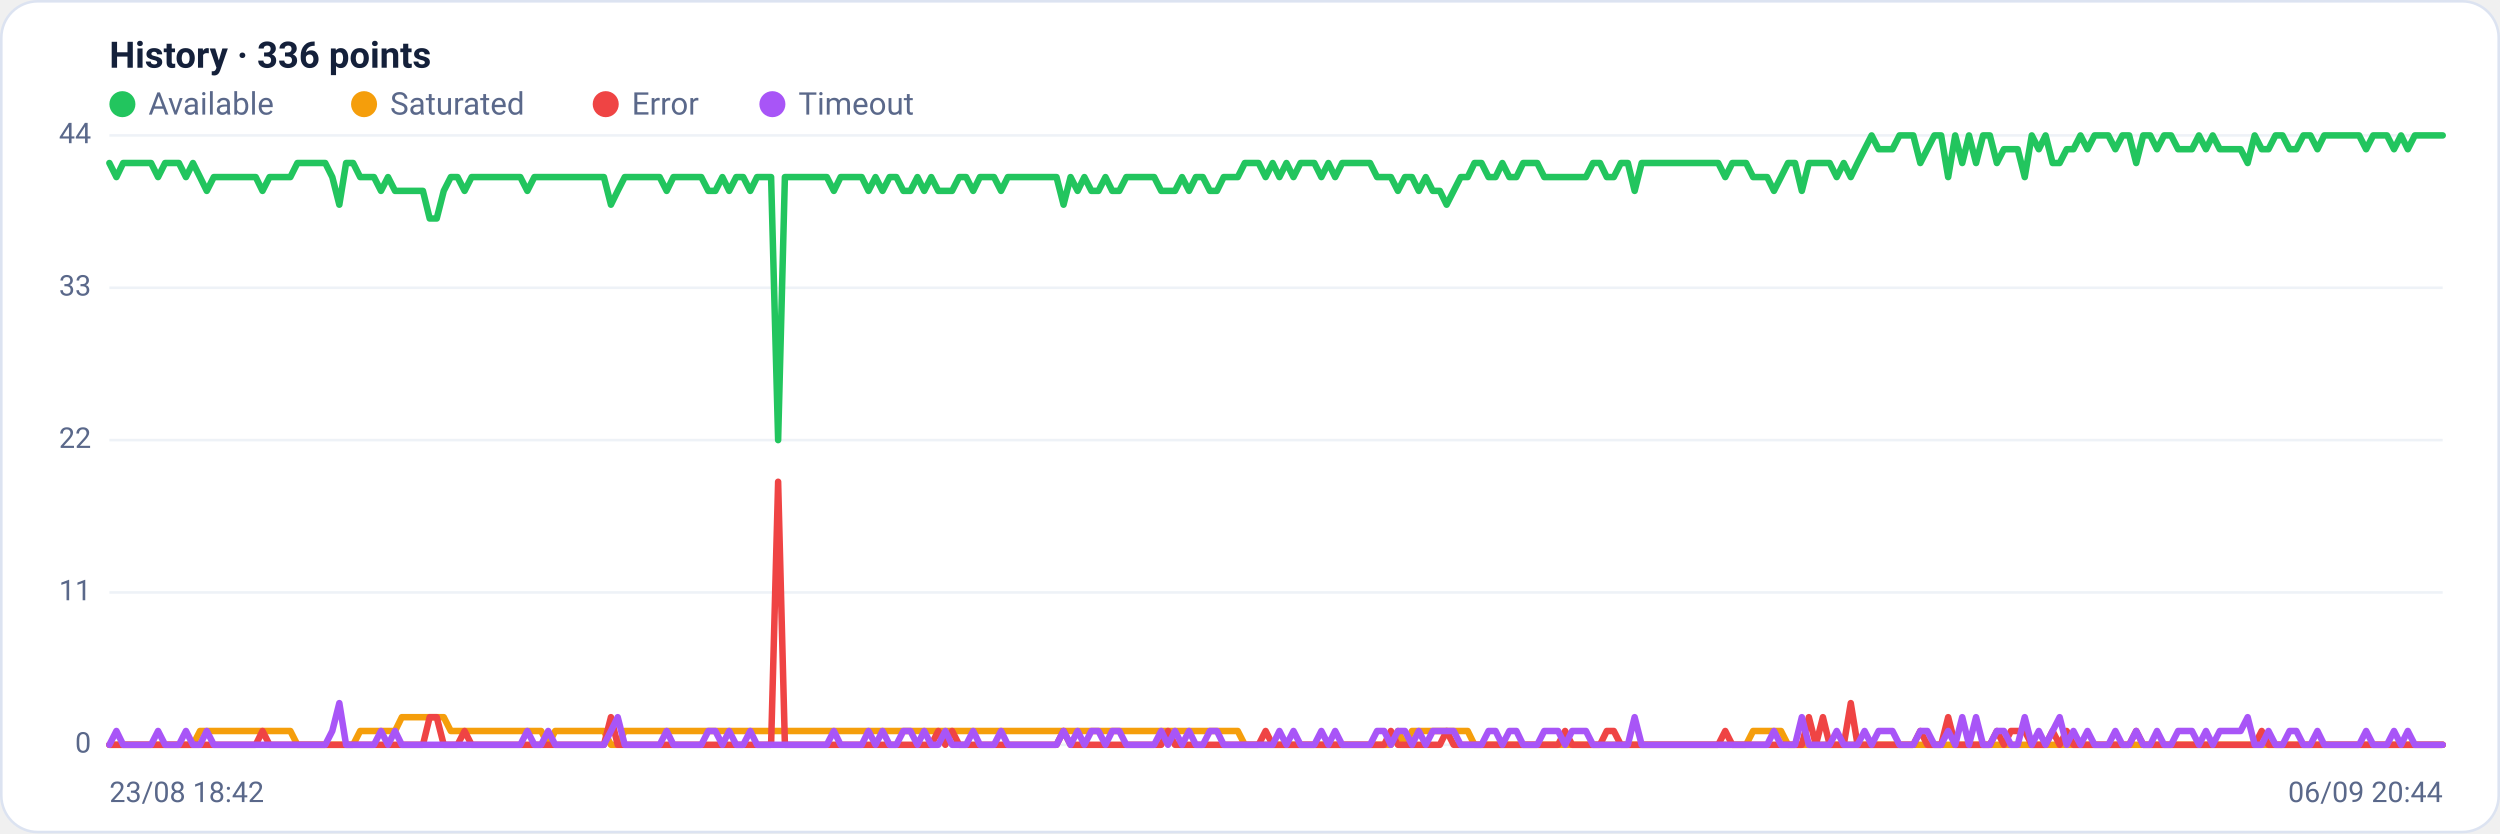
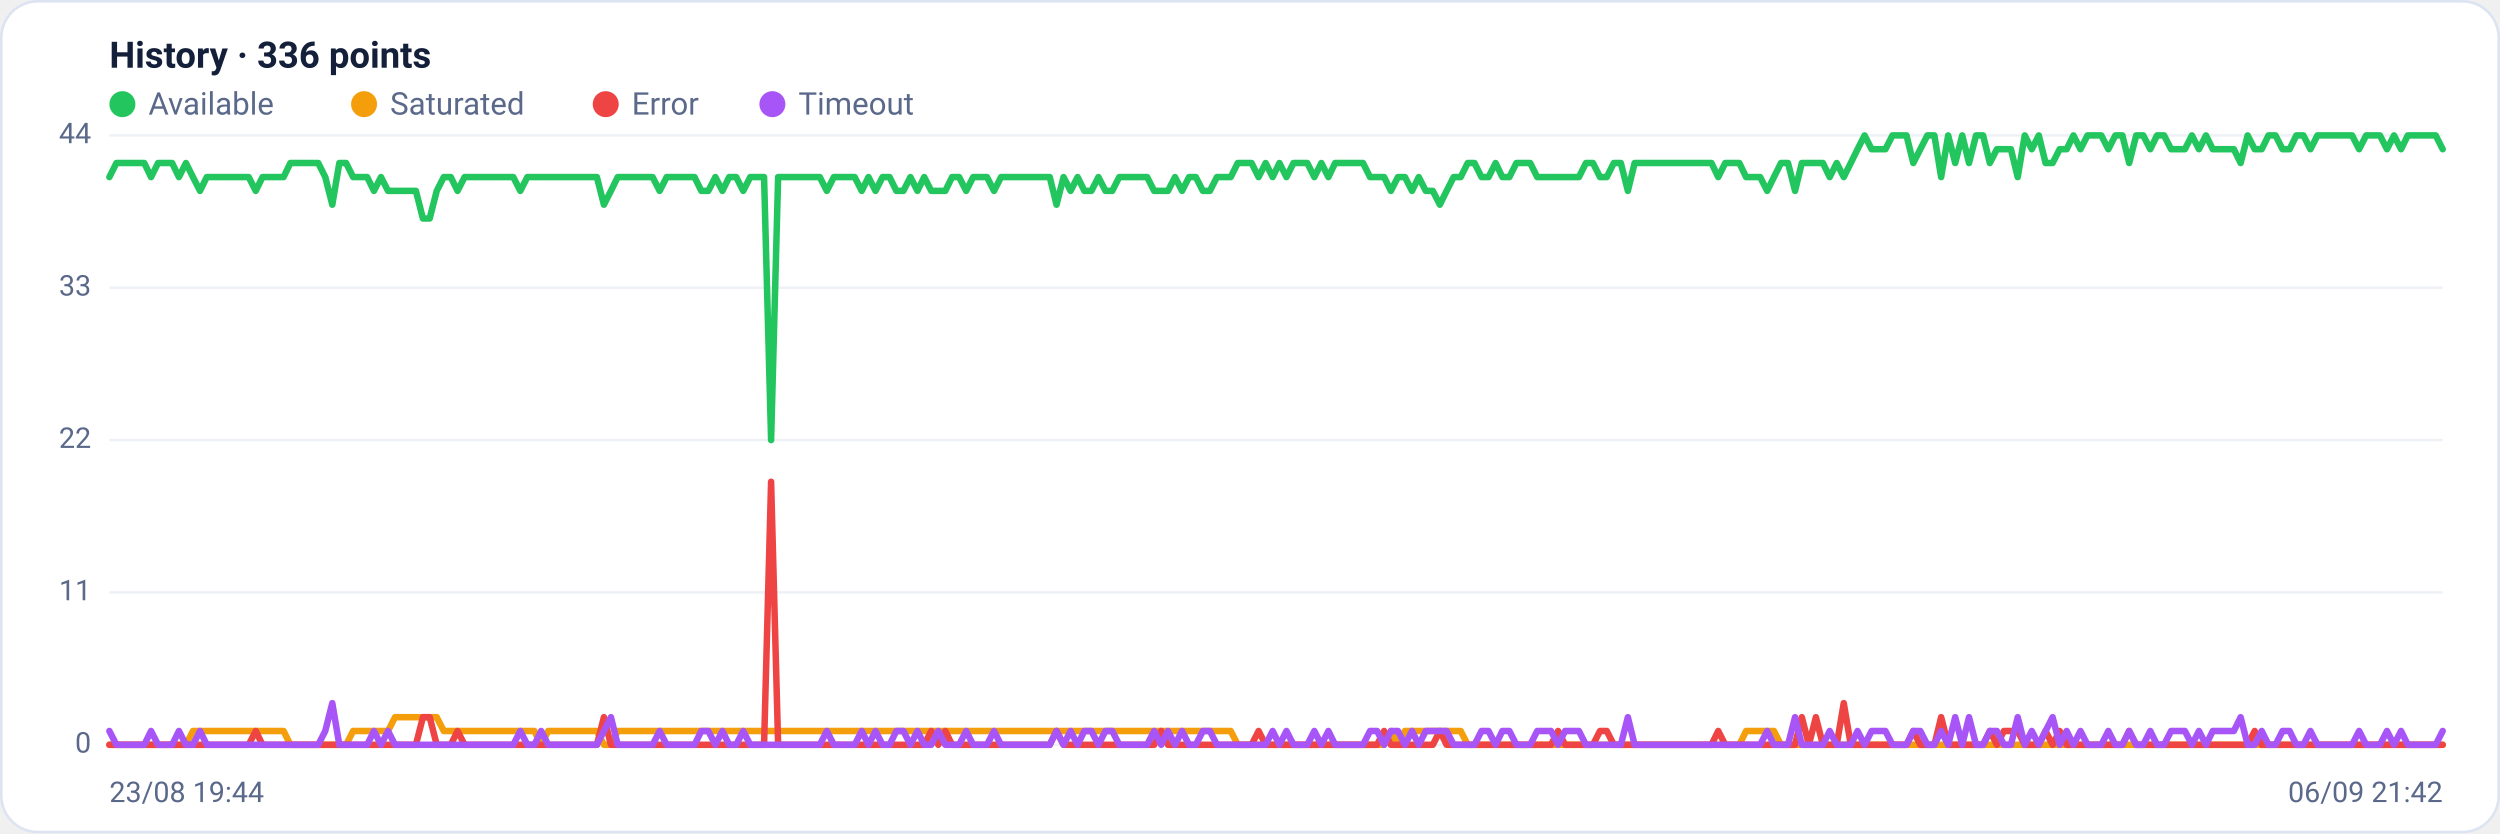
<svg xmlns="http://www.w3.org/2000/svg" viewBox="0 0 960 320" width="960" height="320" font-family="Segoe UI, system-ui, -apple-system, Roboto, Helvetica, Arial, sans-serif" role="img" aria-label="Availability history per region">
  <rect x="0.5" y="0.5" width="959" height="319" rx="14" fill="#ffffff" stroke="#dce3f1" />
  <text x="42" y="26" font-size="14" font-weight="600" fill="#14203a">History · 336 points</text>
  <circle cx="47" cy="40" r="5" fill="#22c55e" />
  <text x="57" y="44" font-size="12" fill="#5a688a">Available</text>
  <circle cx="139.8" cy="40" r="5" fill="#f59e0b" />
  <text x="149.8" y="44" font-size="12" fill="#5a688a">Saturated</text>
  <circle cx="232.6" cy="40" r="5" fill="#ef4444" />
  <text x="242.6" y="44" font-size="12" fill="#5a688a">Error</text>
  <circle cx="296.6" cy="40" r="5" fill="#a855f7" />
  <text x="306.6" y="44" font-size="12" fill="#5a688a">Timeout</text>
  <line x1="42" y1="286.0" x2="938" y2="286.0" stroke="#eef2f7" stroke-width="1" />
  <text x="35" y="289.0" text-anchor="end" font-size="11" fill="#5a688a">0</text>
  <line x1="42" y1="227.5" x2="938" y2="227.5" stroke="#eef2f7" stroke-width="1" />
  <text x="35" y="230.5" text-anchor="end" font-size="11" fill="#5a688a">11</text>
  <line x1="42" y1="169.0" x2="938" y2="169.0" stroke="#eef2f7" stroke-width="1" />
  <text x="35" y="172.0" text-anchor="end" font-size="11" fill="#5a688a">22</text>
  <line x1="42" y1="110.5" x2="938" y2="110.5" stroke="#eef2f7" stroke-width="1" />
  <text x="35" y="113.5" text-anchor="end" font-size="11" fill="#5a688a">33</text>
  <line x1="42" y1="52.0" x2="938" y2="52.0" stroke="#eef2f7" stroke-width="1" />
  <text x="35" y="55.0" text-anchor="end" font-size="11" fill="#5a688a">44</text>
-   <polyline fill="none" stroke="#22c55e" stroke-width="2.5" stroke-linejoin="round" stroke-linecap="round" points="42.0,62.6 44.7,68.0 47.3,62.6 50.0,62.6 52.7,62.6 55.4,62.6 58.0,62.6 60.7,68.0 63.4,62.6 66.1,62.6 68.7,62.6 71.4,68.0 74.1,62.6 76.8,68.0 79.4,73.3 82.1,68.0 84.8,68.0 87.5,68.0 90.1,68.0 92.8,68.0 95.5,68.0 98.2,68.0 100.8,73.3 103.5,68.0 106.2,68.0 108.9,68.0 111.5,68.0 114.2,62.6 116.9,62.6 119.6,62.6 122.2,62.6 124.9,62.6 127.6,68.0 130.3,78.6 132.9,62.6 135.6,62.6 138.3,68.0 141.0,68.0 143.6,68.0 146.3,73.3 149.0,68.0 151.7,73.3 154.3,73.3 157.0,73.3 159.7,73.3 162.4,73.3 165.0,83.9 167.7,83.9 170.4,73.3 173.1,68.0 175.7,68.0 178.4,73.3 181.1,68.0 183.8,68.0 186.4,68.0 189.1,68.0 191.8,68.0 194.5,68.0 197.1,68.0 199.8,68.0 202.5,73.3 205.2,68.0 207.8,68.0 210.5,68.0 213.2,68.0 215.9,68.0 218.5,68.0 221.2,68.0 223.9,68.0 226.5,68.0 229.2,68.0 231.9,68.0 234.6,78.6 237.2,73.3 239.9,68.0 242.6,68.0 245.3,68.0 247.9,68.0 250.6,68.0 253.3,68.0 256.0,73.3 258.6,68.0 261.3,68.0 264.0,68.0 266.7,68.0 269.3,68.0 272.0,73.3 274.7,73.3 277.4,68.0 280.0,73.3 282.7,68.0 285.4,68.0 288.1,73.3 290.7,68.0 293.4,68.0 296.1,68.0 298.8,169.0 301.4,68.0 304.1,68.0 306.8,68.0 309.5,68.0 312.1,68.0 314.8,68.0 317.5,68.0 320.2,73.3 322.8,68.0 325.5,68.0 328.2,68.0 330.9,68.0 333.5,73.3 336.2,68.0 338.9,73.3 341.6,68.0 344.2,68.0 346.9,73.3 349.6,73.3 352.3,68.0 354.9,73.3 357.6,68.0 360.3,73.3 363.0,73.3 365.6,73.3 368.3,68.0 371.0,68.0 373.7,73.3 376.3,68.0 379.0,68.0 381.7,68.0 384.4,73.3 387.0,68.0 389.7,68.0 392.4,68.0 395.1,68.0 397.7,68.0 400.4,68.0 403.1,68.0 405.7,68.0 408.4,78.6 411.1,68.0 413.8,73.3 416.4,68.0 419.1,73.3 421.8,73.3 424.5,68.0 427.1,73.3 429.8,73.3 432.5,68.0 435.2,68.0 437.8,68.0 440.5,68.0 443.2,68.0 445.9,73.3 448.5,73.3 451.2,73.3 453.9,68.0 456.6,73.3 459.2,68.0 461.9,68.0 464.6,73.3 467.3,73.3 469.9,68.0 472.6,68.0 475.3,68.0 478.0,62.6 480.6,62.6 483.3,62.6 486.0,68.0 488.7,62.6 491.3,68.0 494.0,62.6 496.7,68.0 499.4,62.6 502.0,62.6 504.7,62.6 507.4,68.0 510.1,62.6 512.7,68.0 515.4,62.6 518.1,62.6 520.8,62.6 523.4,62.6 526.1,62.6 528.8,68.0 531.5,68.0 534.1,68.0 536.8,73.3 539.5,68.0 542.2,68.0 544.8,73.3 547.5,68.0 550.2,73.3 552.9,73.3 555.5,78.6 558.2,73.3 560.9,68.0 563.6,68.0 566.2,62.6 568.9,62.6 571.6,68.0 574.3,68.0 576.9,62.6 579.6,68.0 582.3,68.0 584.9,62.6 587.6,62.6 590.3,62.6 593.0,68.0 595.6,68.0 598.3,68.0 601.0,68.0 603.7,68.0 606.3,68.0 609.0,68.0 611.7,62.6 614.4,62.6 617.0,68.0 619.7,68.0 622.4,62.6 625.1,62.6 627.7,73.3 630.4,62.6 633.1,62.6 635.8,62.6 638.4,62.6 641.1,62.6 643.8,62.6 646.5,62.6 649.1,62.6 651.8,62.6 654.5,62.6 657.2,62.6 659.8,62.6 662.5,68.0 665.2,62.6 667.9,62.6 670.5,62.6 673.2,68.0 675.9,68.0 678.6,68.0 681.2,73.3 683.9,68.0 686.6,62.6 689.3,62.6 691.9,73.3 694.6,62.6 697.3,62.6 700.0,62.6 702.6,62.6 705.3,68.0 708.0,62.6 710.7,68.0 713.3,62.6 716.0,57.3 718.7,52.0 721.4,57.3 724.0,57.3 726.7,57.3 729.4,52.0 732.1,52.0 734.7,52.0 737.4,62.6 740.1,57.3 742.8,52.0 745.4,52.0 748.1,68.0 750.8,52.0 753.5,62.6 756.1,52.0 758.8,62.6 761.5,52.0 764.1,52.0 766.8,62.6 769.5,57.3 772.2,57.3 774.8,57.3 777.5,68.0 780.2,52.0 782.9,57.3 785.5,52.0 788.2,62.6 790.9,62.6 793.6,57.3 796.2,57.3 798.9,52.0 801.6,57.3 804.3,52.0 806.9,52.0 809.6,52.0 812.3,57.3 815.0,52.0 817.6,52.0 820.3,62.6 823.0,52.0 825.7,52.0 828.3,57.3 831.0,52.0 833.7,52.0 836.4,57.3 839.0,57.3 841.7,57.3 844.4,52.0 847.1,57.3 849.7,52.0 852.4,57.3 855.1,57.3 857.8,57.3 860.4,57.3 863.1,62.6 865.8,52.0 868.5,57.3 871.1,57.3 873.8,52.0 876.5,52.0 879.2,57.3 881.8,57.3 884.5,52.0 887.2,52.0 889.9,57.3 892.5,52.0 895.2,52.0 897.9,52.0 900.6,52.0 903.2,52.0 905.9,52.0 908.6,57.3 911.3,52.0 913.9,52.0 916.6,52.0 919.3,57.3 922.0,52.0 924.6,57.3 927.3,52.0 930.0,52.0 932.7,52.0 935.3,52.0 938.0,52.0" />
-   <polyline fill="none" stroke="#f59e0b" stroke-width="2.5" stroke-linejoin="round" stroke-linecap="round" points="42.0,286.0 44.7,286.0 47.3,286.0 50.0,286.0 52.7,286.0 55.4,286.0 58.0,286.0 60.7,286.0 63.4,286.0 66.1,286.0 68.7,286.0 71.4,286.0 74.1,286.0 76.8,280.7 79.4,280.7 82.1,280.7 84.8,280.7 87.5,280.7 90.1,280.7 92.8,280.7 95.5,280.7 98.2,280.7 100.8,280.7 103.5,280.7 106.2,280.7 108.9,280.7 111.5,280.7 114.2,286.0 116.9,286.0 119.6,286.0 122.2,286.0 124.9,286.0 127.6,286.0 130.3,286.0 132.9,286.0 135.6,286.0 138.3,280.7 141.0,280.7 143.6,280.7 146.3,280.7 149.0,280.7 151.7,280.7 154.3,275.4 157.0,275.4 159.7,275.4 162.4,275.4 165.0,275.4 167.7,275.4 170.4,275.4 173.1,280.7 175.7,280.7 178.4,280.7 181.1,280.7 183.8,280.7 186.4,280.7 189.1,280.7 191.8,280.7 194.5,280.7 197.1,280.7 199.8,280.7 202.5,280.7 205.2,280.7 207.8,280.7 210.5,286.0 213.2,280.7 215.9,280.7 218.5,280.7 221.2,280.7 223.9,280.7 226.5,280.7 229.2,280.7 231.9,280.7 234.6,286.0 237.2,286.0 239.9,280.7 242.6,280.7 245.3,280.7 247.9,280.7 250.6,280.7 253.3,280.7 256.0,280.7 258.6,280.7 261.3,280.7 264.0,280.7 266.7,280.7 269.3,280.7 272.0,280.7 274.7,280.7 277.4,280.7 280.0,280.7 282.7,280.7 285.4,280.7 288.1,280.7 290.7,280.7 293.4,280.7 296.1,280.7 298.8,280.7 301.4,280.7 304.1,280.7 306.8,280.7 309.5,280.7 312.1,280.7 314.8,280.7 317.5,280.7 320.2,280.7 322.8,280.7 325.5,280.7 328.2,280.7 330.9,280.7 333.5,280.7 336.2,280.7 338.9,280.7 341.6,280.7 344.2,280.7 346.9,280.7 349.6,280.7 352.3,280.7 354.9,280.7 357.6,280.7 360.3,280.7 363.0,280.7 365.6,280.7 368.3,280.7 371.0,280.7 373.7,280.7 376.3,280.7 379.0,280.7 381.7,280.7 384.4,280.7 387.0,280.7 389.7,280.7 392.4,280.7 395.1,280.7 397.7,280.7 400.4,280.7 403.1,280.7 405.7,280.7 408.4,280.7 411.1,280.7 413.8,280.7 416.4,280.7 419.1,280.7 421.8,280.7 424.5,280.7 427.1,280.7 429.8,280.7 432.5,280.7 435.2,280.7 437.8,280.7 440.5,280.7 443.2,280.7 445.9,280.7 448.5,280.7 451.2,280.7 453.9,280.7 456.6,280.7 459.2,280.7 461.9,280.7 464.6,280.7 467.3,280.7 469.9,280.7 472.6,280.7 475.3,280.7 478.0,286.0 480.6,286.0 483.3,286.0 486.0,286.0 488.7,286.0 491.3,286.0 494.0,286.0 496.7,286.0 499.4,286.0 502.0,286.0 504.7,286.0 507.4,286.0 510.1,286.0 512.7,286.0 515.4,286.0 518.1,286.0 520.8,286.0 523.4,286.0 526.1,286.0 528.8,286.0 531.5,286.0 534.1,286.0 536.8,280.7 539.5,286.0 542.2,280.7 544.8,280.7 547.5,280.7 550.2,280.7 552.9,280.7 555.5,280.7 558.2,280.7 560.9,280.7 563.6,280.7 566.2,286.0 568.9,286.0 571.6,286.0 574.3,286.0 576.9,286.0 579.6,286.0 582.3,286.0 584.9,286.0 587.6,286.0 590.3,286.0 593.0,286.0 595.6,286.0 598.3,286.0 601.0,286.0 603.7,286.0 606.3,286.0 609.0,286.0 611.7,286.0 614.4,286.0 617.0,286.0 619.7,286.0 622.4,286.0 625.1,286.0 627.7,286.0 630.4,286.0 633.1,286.0 635.8,286.0 638.4,286.0 641.1,286.0 643.8,286.0 646.5,286.0 649.1,286.0 651.8,286.0 654.5,286.0 657.2,286.0 659.8,286.0 662.5,286.0 665.2,286.0 667.9,286.0 670.5,286.0 673.2,280.7 675.9,280.7 678.6,280.7 681.2,280.7 683.9,280.7 686.6,286.0 689.3,286.0 691.9,286.0 694.6,286.0 697.3,286.0 700.0,286.0 702.6,286.0 705.3,286.0 708.0,286.0 710.7,286.0 713.3,286.0 716.0,286.0 718.7,286.0 721.4,286.0 724.0,286.0 726.7,286.0 729.4,286.0 732.1,286.0 734.7,286.0 737.4,286.0 740.1,286.0 742.8,286.0 745.4,286.0 748.1,286.0 750.8,286.0 753.5,286.0 756.1,286.0 758.8,286.0 761.5,286.0 764.1,286.0 766.8,286.0 769.5,286.0 772.2,286.0 774.8,286.0 777.5,286.0 780.2,286.0 782.9,286.0 785.5,286.0 788.2,286.0 790.9,286.0 793.6,286.0 796.2,286.0 798.9,286.0 801.6,286.0 804.3,286.0 806.9,286.0 809.6,286.0 812.3,286.0 815.0,286.0 817.6,286.0 820.3,286.0 823.0,286.0 825.7,286.0 828.3,286.0 831.0,286.0 833.7,286.0 836.4,286.0 839.0,286.0 841.7,286.0 844.4,286.0 847.1,286.0 849.7,286.0 852.4,286.0 855.1,286.0 857.8,286.0 860.4,286.0 863.1,286.0 865.8,286.0 868.5,286.0 871.1,286.0 873.8,286.0 876.5,286.0 879.2,286.0 881.8,286.0 884.5,286.0 887.2,286.0 889.9,286.0 892.5,286.0 895.2,286.0 897.9,286.0 900.6,286.0 903.2,286.0 905.9,286.0 908.6,286.0 911.3,286.0 913.9,286.0 916.6,286.0 919.3,286.0 922.0,286.0 924.6,286.0 927.3,286.0 930.0,286.0 932.7,286.0 935.3,286.0 938.0,286.0" />
-   <polyline fill="none" stroke="#ef4444" stroke-width="2.5" stroke-linejoin="round" stroke-linecap="round" points="42.0,286.0 44.7,286.0 47.3,286.0 50.0,286.0 52.7,286.0 55.4,286.0 58.0,286.0 60.7,286.0 63.4,286.0 66.1,286.0 68.7,286.0 71.4,286.0 74.1,286.0 76.8,286.0 79.4,286.0 82.1,286.0 84.8,286.0 87.5,286.0 90.1,286.0 92.8,286.0 95.5,286.0 98.2,286.0 100.8,280.7 103.5,286.0 106.2,286.0 108.9,286.0 111.5,286.0 114.2,286.0 116.9,286.0 119.6,286.0 122.2,286.0 124.9,286.0 127.6,286.0 130.3,286.0 132.9,286.0 135.6,286.0 138.3,286.0 141.0,286.0 143.6,286.0 146.3,286.0 149.0,286.0 151.7,286.0 154.3,286.0 157.0,286.0 159.7,286.0 162.4,286.0 165.0,275.4 167.7,275.4 170.4,286.0 173.1,286.0 175.7,286.0 178.4,280.7 181.1,286.0 183.8,286.0 186.4,286.0 189.1,286.0 191.8,286.0 194.5,286.0 197.1,286.0 199.8,286.0 202.5,286.0 205.2,286.0 207.8,286.0 210.5,286.0 213.2,286.0 215.9,286.0 218.5,286.0 221.2,286.0 223.9,286.0 226.5,286.0 229.2,286.0 231.9,286.0 234.6,275.4 237.2,286.0 239.9,286.0 242.6,286.0 245.3,286.0 247.9,286.0 250.6,286.0 253.3,286.0 256.0,286.0 258.6,286.0 261.3,286.0 264.0,286.0 266.7,286.0 269.3,286.0 272.0,286.0 274.7,286.0 277.4,286.0 280.0,286.0 282.7,286.0 285.4,286.0 288.1,286.0 290.7,286.0 293.4,286.0 296.1,286.0 298.8,185.0 301.4,286.0 304.1,286.0 306.8,286.0 309.5,286.0 312.1,286.0 314.8,286.0 317.5,286.0 320.2,286.0 322.8,286.0 325.5,286.0 328.2,286.0 330.9,286.0 333.5,286.0 336.2,286.0 338.9,286.0 341.6,286.0 344.2,286.0 346.9,286.0 349.6,286.0 352.3,286.0 354.9,286.0 357.6,286.0 360.3,280.7 363.0,286.0 365.6,280.7 368.3,286.0 371.0,286.0 373.7,286.0 376.3,286.0 379.0,286.0 381.7,286.0 384.4,286.0 387.0,286.0 389.7,286.0 392.4,286.0 395.1,286.0 397.7,286.0 400.4,286.0 403.1,286.0 405.7,286.0 408.4,280.7 411.1,286.0 413.8,286.0 416.4,286.0 419.1,286.0 421.8,286.0 424.5,286.0 427.1,286.0 429.8,286.0 432.5,286.0 435.2,286.0 437.8,286.0 440.5,286.0 443.2,286.0 445.9,286.0 448.5,280.7 451.2,286.0 453.9,286.0 456.6,286.0 459.2,286.0 461.9,286.0 464.6,286.0 467.3,286.0 469.9,286.0 472.6,286.0 475.3,286.0 478.0,286.0 480.6,286.0 483.3,286.0 486.0,280.7 488.7,286.0 491.3,286.0 494.0,286.0 496.7,286.0 499.4,286.0 502.0,286.0 504.7,286.0 507.4,286.0 510.1,286.0 512.7,286.0 515.4,286.0 518.1,286.0 520.8,286.0 523.4,286.0 526.1,286.0 528.8,286.0 531.5,286.0 534.1,280.7 536.8,286.0 539.5,286.0 542.2,286.0 544.8,286.0 547.5,286.0 550.2,286.0 552.9,286.0 555.5,280.7 558.2,286.0 560.9,286.0 563.6,286.0 566.2,286.0 568.9,286.0 571.6,286.0 574.3,286.0 576.9,286.0 579.6,286.0 582.3,286.0 584.9,286.0 587.6,286.0 590.3,286.0 593.0,286.0 595.6,286.0 598.3,286.0 601.0,280.7 603.7,286.0 606.3,286.0 609.0,286.0 611.7,286.0 614.4,286.0 617.0,280.7 619.7,280.7 622.4,286.0 625.1,286.0 627.7,286.0 630.4,286.0 633.1,286.0 635.8,286.0 638.4,286.0 641.1,286.0 643.8,286.0 646.5,286.0 649.1,286.0 651.8,286.0 654.5,286.0 657.2,286.0 659.8,286.0 662.5,280.7 665.2,286.0 667.9,286.0 670.5,286.0 673.2,286.0 675.9,286.0 678.6,286.0 681.2,286.0 683.9,286.0 686.6,286.0 689.3,286.0 691.9,286.0 694.6,275.4 697.3,286.0 700.0,275.4 702.6,286.0 705.3,286.0 708.0,286.0 710.7,270.0 713.3,286.0 716.0,286.0 718.7,286.0 721.4,286.0 724.0,286.0 726.7,286.0 729.4,286.0 732.1,286.0 734.7,286.0 737.4,280.7 740.1,286.0 742.8,286.0 745.4,286.0 748.1,275.4 750.8,286.0 753.5,286.0 756.1,286.0 758.8,286.0 761.5,286.0 764.1,286.0 766.8,280.7 769.5,286.0 772.2,280.7 774.8,280.7 777.5,280.7 780.2,286.0 782.9,286.0 785.5,286.0 788.2,280.7 790.9,286.0 793.6,280.7 796.2,286.0 798.9,286.0 801.6,286.0 804.3,286.0 806.9,286.0 809.6,286.0 812.3,286.0 815.0,286.0 817.6,286.0 820.3,280.7 823.0,286.0 825.7,286.0 828.3,286.0 831.0,286.0 833.7,286.0 836.4,286.0 839.0,286.0 841.7,286.0 844.4,286.0 847.1,286.0 849.7,286.0 852.4,286.0 855.1,286.0 857.8,286.0 860.4,286.0 863.1,286.0 865.8,286.0 868.5,280.7 871.1,286.0 873.8,286.0 876.5,286.0 879.2,286.0 881.8,286.0 884.5,286.0 887.2,286.0 889.9,286.0 892.5,286.0 895.2,286.0 897.9,286.0 900.6,286.0 903.2,286.0 905.9,286.0 908.6,286.0 911.3,286.0 913.9,286.0 916.6,286.0 919.3,286.0 922.0,286.0 924.6,286.0 927.3,286.0 930.0,286.0 932.7,286.0 935.3,286.0 938.0,286.0" />
-   <polyline fill="none" stroke="#a855f7" stroke-width="2.5" stroke-linejoin="round" stroke-linecap="round" points="42.0,286.0 44.7,280.7 47.3,286.0 50.0,286.0 52.7,286.0 55.4,286.0 58.0,286.0 60.7,280.7 63.4,286.0 66.1,286.0 68.7,286.0 71.4,280.7 74.1,286.0 76.8,286.0 79.4,280.7 82.1,286.0 84.8,286.0 87.5,286.0 90.1,286.0 92.8,286.0 95.5,286.0 98.2,286.0 100.8,286.0 103.5,286.0 106.2,286.0 108.9,286.0 111.5,286.0 114.2,286.0 116.9,286.0 119.6,286.0 122.2,286.0 124.9,286.0 127.6,280.7 130.3,270.0 132.9,286.0 135.6,286.0 138.3,286.0 141.0,286.0 143.6,286.0 146.3,280.7 149.0,286.0 151.7,280.7 154.3,286.0 157.0,286.0 159.7,286.0 162.4,286.0 165.0,286.0 167.7,286.0 170.4,286.0 173.1,286.0 175.7,286.0 178.4,286.0 181.1,286.0 183.8,286.0 186.4,286.0 189.1,286.0 191.8,286.0 194.5,286.0 197.1,286.0 199.8,286.0 202.5,280.7 205.2,286.0 207.8,286.0 210.5,280.7 213.2,286.0 215.9,286.0 218.5,286.0 221.2,286.0 223.9,286.0 226.5,286.0 229.2,286.0 231.9,286.0 234.6,280.7 237.2,275.4 239.9,286.0 242.6,286.0 245.3,286.0 247.9,286.0 250.6,286.0 253.3,286.0 256.0,280.7 258.6,286.0 261.3,286.0 264.0,286.0 266.7,286.0 269.3,286.0 272.0,280.7 274.7,280.7 277.4,286.0 280.0,280.7 282.7,286.0 285.4,286.0 288.1,280.7 290.7,286.0 293.4,286.0 296.1,286.0 298.8,286.0 301.4,286.0 304.1,286.0 306.8,286.0 309.5,286.0 312.1,286.0 314.8,286.0 317.5,286.0 320.2,280.7 322.8,286.0 325.5,286.0 328.2,286.0 330.9,286.0 333.5,280.7 336.2,286.0 338.9,280.7 341.6,286.0 344.2,286.0 346.9,280.7 349.6,280.7 352.3,286.0 354.9,280.7 357.6,286.0 360.3,286.0 363.0,280.7 365.6,286.0 368.3,286.0 371.0,286.0 373.7,280.7 376.3,286.0 379.0,286.0 381.7,286.0 384.4,280.7 387.0,286.0 389.7,286.0 392.4,286.0 395.1,286.0 397.7,286.0 400.4,286.0 403.1,286.0 405.7,286.0 408.4,280.7 411.1,286.0 413.8,280.7 416.4,286.0 419.1,280.7 421.8,280.7 424.5,286.0 427.1,280.7 429.8,280.7 432.5,286.0 435.2,286.0 437.8,286.0 440.5,286.0 443.2,286.0 445.9,280.7 448.5,286.0 451.2,280.7 453.9,286.0 456.6,280.7 459.2,286.0 461.9,286.0 464.6,280.7 467.3,280.7 469.9,286.0 472.6,286.0 475.3,286.0 478.0,286.0 480.6,286.0 483.3,286.0 486.0,286.0 488.7,286.0 491.3,280.7 494.0,286.0 496.7,280.7 499.4,286.0 502.0,286.0 504.7,286.0 507.4,280.7 510.1,286.0 512.7,280.7 515.4,286.0 518.1,286.0 520.8,286.0 523.4,286.0 526.1,286.0 528.8,280.7 531.5,280.7 534.1,286.0 536.8,280.7 539.5,280.7 542.2,286.0 544.8,280.7 547.5,286.0 550.2,280.7 552.9,280.7 555.5,280.7 558.2,280.7 560.9,286.0 563.6,286.0 566.2,286.0 568.9,286.0 571.6,280.7 574.3,280.7 576.9,286.0 579.6,280.7 582.3,280.7 584.9,286.0 587.6,286.0 590.3,286.0 593.0,280.7 595.6,280.7 598.3,280.7 601.0,286.0 603.7,280.7 606.3,280.7 609.0,280.7 611.7,286.0 614.4,286.0 617.0,286.0 619.7,286.0 622.4,286.0 625.1,286.0 627.7,275.4 630.4,286.0 633.1,286.0 635.8,286.0 638.4,286.0 641.1,286.0 643.8,286.0 646.5,286.0 649.1,286.0 651.8,286.0 654.5,286.0 657.2,286.0 659.8,286.0 662.5,286.0 665.2,286.0 667.9,286.0 670.5,286.0 673.2,286.0 675.9,286.0 678.6,286.0 681.2,280.7 683.9,286.0 686.6,286.0 689.3,286.0 691.9,275.4 694.6,286.0 697.3,286.0 700.0,286.0 702.6,286.0 705.3,280.7 708.0,286.0 710.7,286.0 713.3,286.0 716.0,280.7 718.7,286.0 721.4,280.7 724.0,280.7 726.7,280.7 729.4,286.0 732.1,286.0 734.7,286.0 737.4,280.7 740.1,280.7 742.8,286.0 745.4,286.0 748.1,280.7 750.8,286.0 753.5,275.4 756.1,286.0 758.8,275.4 761.5,286.0 764.1,286.0 766.8,280.7 769.5,280.7 772.2,286.0 774.8,286.0 777.5,275.4 780.2,286.0 782.9,280.7 785.5,286.0 788.2,280.7 790.9,275.4 793.6,286.0 796.2,280.7 798.9,286.0 801.6,280.7 804.3,286.0 806.9,286.0 809.6,286.0 812.3,280.7 815.0,286.0 817.6,286.0 820.3,280.7 823.0,286.0 825.7,286.0 828.3,280.7 831.0,286.0 833.7,286.0 836.4,280.7 839.0,280.7 841.7,280.7 844.4,286.0 847.1,280.7 849.7,286.0 852.4,280.7 855.1,280.7 857.8,280.7 860.4,280.7 863.1,275.4 865.8,286.0 868.5,286.0 871.1,280.7 873.8,286.0 876.5,286.0 879.2,280.7 881.8,280.7 884.5,286.0 887.2,286.0 889.9,280.7 892.5,286.0 895.2,286.0 897.9,286.0 900.6,286.0 903.2,286.0 905.9,286.0 908.6,280.7 911.3,286.0 913.9,286.0 916.6,286.0 919.3,280.7 922.0,286.0 924.6,280.7 927.3,286.0 930.0,286.0 932.7,286.0 935.3,286.0 938.0,286.0" />
-   <text x="42" y="308" font-size="11" fill="#5a688a">23/08 18:42</text>
-   <text x="938" y="308" text-anchor="end" font-size="11" fill="#5a688a">06/09 20:44</text>
+   <polyline fill="none" stroke="#22c55e" stroke-width="2.5" stroke-linejoin="round" stroke-linecap="round" points="42.0,68.0 44.7,62.6 47.3,62.6 50.0,62.6 52.7,62.6 55.4,62.6 58.0,68.0 60.7,62.6 63.4,62.6 66.1,62.6 68.7,68.0 71.4,62.6 74.1,68.0 76.8,73.3 79.4,68.0 82.1,68.0 84.8,68.0 87.5,68.0 90.1,68.0 92.8,68.0 95.5,68.0 98.2,73.3 100.8,68.0 103.5,68.0 106.2,68.0 108.9,68.0 111.5,62.6 114.2,62.6 116.9,62.6 119.6,62.6 122.2,62.6 124.9,68.0 127.6,78.6 130.3,62.6 132.9,62.6 135.6,68.0 138.3,68.0 141.0,68.0 143.6,73.3 146.3,68.0 149.0,73.3 151.7,73.3 154.3,73.3 157.0,73.3 159.7,73.3 162.4,83.9 165.0,83.9 167.7,73.3 170.4,68.0 173.1,68.0 175.7,73.3 178.4,68.0 181.1,68.0 183.8,68.0 186.4,68.0 189.1,68.0 191.8,68.0 194.5,68.0 197.1,68.0 199.8,73.3 202.5,68.0 205.2,68.0 207.8,68.0 210.5,68.0 213.2,68.0 215.9,68.0 218.5,68.0 221.2,68.0 223.9,68.0 226.5,68.0 229.2,68.0 231.9,78.6 234.6,73.3 237.2,68.0 239.9,68.0 242.6,68.0 245.3,68.0 247.9,68.0 250.6,68.0 253.3,73.3 256.0,68.0 258.6,68.0 261.3,68.0 264.0,68.0 266.7,68.0 269.3,73.3 272.0,73.3 274.7,68.0 277.4,73.3 280.0,68.0 282.7,68.0 285.4,73.3 288.1,68.0 290.7,68.0 293.4,68.0 296.1,169.0 298.8,68.0 301.4,68.0 304.1,68.0 306.8,68.0 309.5,68.0 312.1,68.0 314.8,68.0 317.5,73.3 320.2,68.0 322.8,68.0 325.5,68.0 328.2,68.0 330.9,73.3 333.5,68.0 336.2,73.3 338.9,68.0 341.6,68.0 344.2,73.3 346.9,73.3 349.6,68.0 352.3,73.3 354.9,68.0 357.6,73.3 360.3,73.3 363.0,73.3 365.6,68.0 368.3,68.0 371.0,73.3 373.7,68.0 376.3,68.0 379.0,68.0 381.7,73.3 384.4,68.0 387.0,68.0 389.7,68.0 392.4,68.0 395.1,68.0 397.7,68.0 400.4,68.0 403.1,68.0 405.7,78.6 408.4,68.0 411.1,73.3 413.8,68.0 416.4,73.3 419.1,73.3 421.8,68.0 424.5,73.3 427.1,73.3 429.8,68.0 432.5,68.0 435.2,68.0 437.8,68.0 440.5,68.0 443.2,73.3 445.9,73.3 448.5,73.3 451.2,68.0 453.9,73.3 456.6,68.0 459.2,68.0 461.9,73.3 464.6,73.3 467.3,68.0 469.9,68.0 472.6,68.0 475.3,62.6 478.0,62.6 480.6,62.6 483.3,68.0 486.0,62.6 488.7,68.0 491.3,62.6 494.0,68.0 496.7,62.6 499.4,62.6 502.0,62.6 504.7,68.0 507.4,62.6 510.1,68.0 512.7,62.6 515.4,62.6 518.1,62.6 520.8,62.6 523.4,62.6 526.1,68.0 528.8,68.0 531.5,68.0 534.1,73.3 536.8,68.0 539.5,68.0 542.2,73.3 544.8,68.0 547.5,73.3 550.2,73.3 552.9,78.6 555.5,73.3 558.2,68.0 560.9,68.0 563.6,62.6 566.2,62.6 568.9,68.0 571.6,68.0 574.3,62.6 576.9,68.0 579.6,68.0 582.3,62.6 584.9,62.6 587.6,62.6 590.3,68.0 593.0,68.0 595.6,68.0 598.3,68.0 601.0,68.0 603.7,68.0 606.3,68.0 609.0,62.6 611.7,62.6 614.4,68.0 617.0,68.0 619.7,62.6 622.4,62.6 625.1,73.3 627.7,62.6 630.4,62.6 633.1,62.6 635.8,62.6 638.4,62.6 641.1,62.6 643.8,62.6 646.5,62.6 649.1,62.6 651.8,62.6 654.5,62.6 657.2,62.6 659.8,68.0 662.5,62.6 665.2,62.6 667.9,62.6 670.5,68.0 673.2,68.0 675.9,68.0 678.6,73.3 681.2,68.0 683.9,62.6 686.6,62.6 689.3,73.3 691.9,62.6 694.6,62.6 697.3,62.6 700.0,62.6 702.6,68.0 705.3,62.6 708.0,68.0 710.7,62.6 713.3,57.3 716.0,52.0 718.7,57.3 721.4,57.3 724.0,57.3 726.7,52.0 729.4,52.0 732.1,52.0 734.7,62.6 737.4,57.3 740.1,52.0 742.8,52.0 745.4,68.0 748.1,52.0 750.8,62.6 753.5,52.0 756.1,62.6 758.8,52.0 761.5,52.0 764.1,62.6 766.8,57.3 769.5,57.3 772.2,57.3 774.8,68.0 777.5,52.0 780.2,57.3 782.9,52.0 785.5,62.6 788.2,62.6 790.9,57.3 793.6,57.3 796.2,52.0 798.9,57.3 801.6,52.0 804.3,52.0 806.9,52.0 809.6,57.3 812.3,52.0 815.0,52.0 817.6,62.6 820.3,52.0 823.0,52.0 825.7,57.3 828.3,52.0 831.0,52.0 833.7,57.3 836.4,57.3 839.0,57.3 841.7,52.0 844.4,57.3 847.1,52.0 849.7,57.3 852.4,57.3 855.1,57.3 857.8,57.3 860.4,62.6 863.1,52.0 865.8,57.3 868.5,57.3 871.1,52.0 873.8,52.0 876.5,57.3 879.2,57.3 881.8,52.0 884.5,52.0 887.2,57.3 889.9,52.0 892.5,52.0 895.2,52.0 897.9,52.0 900.6,52.0 903.2,52.0 905.9,57.3 908.6,52.0 911.3,52.0 913.9,52.0 916.6,57.3 919.3,52.0 922.0,57.3 924.6,52.0 927.3,52.0 930.0,52.0 932.7,52.0 935.3,52.0 938.0,57.3" />
+   <polyline fill="none" stroke="#f59e0b" stroke-width="2.5" stroke-linejoin="round" stroke-linecap="round" points="42.0,286.0 44.7,286.0 47.3,286.0 50.0,286.0 52.7,286.0 55.4,286.0 58.0,286.0 60.7,286.0 63.4,286.0 66.1,286.0 68.7,286.0 71.4,286.0 74.1,280.7 76.8,280.7 79.4,280.7 82.1,280.7 84.8,280.7 87.5,280.7 90.1,280.7 92.8,280.7 95.5,280.7 98.2,280.7 100.8,280.7 103.5,280.7 106.2,280.7 108.9,280.7 111.5,286.0 114.2,286.0 116.9,286.0 119.6,286.0 122.2,286.0 124.9,286.0 127.6,286.0 130.3,286.0 132.9,286.0 135.6,280.7 138.3,280.7 141.0,280.7 143.6,280.7 146.3,280.7 149.0,280.7 151.7,275.4 154.3,275.4 157.0,275.4 159.7,275.4 162.4,275.4 165.0,275.4 167.7,275.4 170.4,280.7 173.1,280.7 175.7,280.7 178.4,280.7 181.1,280.7 183.8,280.7 186.4,280.7 189.1,280.7 191.8,280.7 194.5,280.7 197.1,280.7 199.8,280.7 202.5,280.7 205.2,280.7 207.8,286.0 210.5,280.7 213.2,280.7 215.9,280.7 218.5,280.7 221.2,280.7 223.9,280.7 226.5,280.7 229.2,280.7 231.9,286.0 234.6,286.0 237.2,280.7 239.9,280.7 242.6,280.7 245.3,280.7 247.9,280.7 250.6,280.7 253.3,280.7 256.0,280.7 258.6,280.7 261.3,280.7 264.0,280.7 266.7,280.7 269.3,280.7 272.0,280.7 274.7,280.7 277.4,280.7 280.0,280.7 282.7,280.7 285.4,280.7 288.1,280.7 290.7,280.7 293.4,280.7 296.1,280.7 298.8,280.7 301.4,280.7 304.1,280.7 306.8,280.7 309.5,280.7 312.1,280.7 314.8,280.7 317.5,280.7 320.2,280.7 322.8,280.7 325.5,280.7 328.2,280.7 330.9,280.7 333.5,280.7 336.2,280.7 338.9,280.7 341.6,280.7 344.2,280.7 346.9,280.7 349.6,280.7 352.3,280.7 354.9,280.7 357.6,280.7 360.3,280.7 363.0,280.7 365.6,280.7 368.3,280.7 371.0,280.7 373.7,280.7 376.3,280.7 379.0,280.7 381.7,280.7 384.4,280.7 387.0,280.7 389.7,280.7 392.4,280.7 395.1,280.7 397.7,280.7 400.4,280.7 403.1,280.7 405.7,280.7 408.4,280.7 411.1,280.7 413.8,280.7 416.4,280.7 419.1,280.7 421.8,280.7 424.5,280.7 427.1,280.7 429.8,280.7 432.5,280.7 435.2,280.7 437.8,280.7 440.5,280.7 443.2,280.7 445.9,280.7 448.5,280.7 451.2,280.7 453.9,280.7 456.6,280.7 459.2,280.7 461.9,280.7 464.6,280.7 467.3,280.7 469.9,280.7 472.6,280.7 475.3,286.0 478.0,286.0 480.6,286.0 483.3,286.0 486.0,286.0 488.7,286.0 491.3,286.0 494.0,286.0 496.7,286.0 499.4,286.0 502.0,286.0 504.7,286.0 507.4,286.0 510.1,286.0 512.7,286.0 515.4,286.0 518.1,286.0 520.8,286.0 523.4,286.0 526.1,286.0 528.8,286.0 531.5,286.0 534.1,280.7 536.8,286.0 539.5,280.7 542.2,280.7 544.8,280.7 547.5,280.7 550.2,280.7 552.9,280.7 555.5,280.7 558.2,280.7 560.9,280.7 563.6,286.0 566.2,286.0 568.9,286.0 571.6,286.0 574.3,286.0 576.9,286.0 579.6,286.0 582.3,286.0 584.9,286.0 587.6,286.0 590.3,286.0 593.0,286.0 595.6,286.0 598.3,286.0 601.0,286.0 603.7,286.0 606.3,286.0 609.0,286.0 611.7,286.0 614.4,286.0 617.0,286.0 619.7,286.0 622.4,286.0 625.1,286.0 627.7,286.0 630.4,286.0 633.1,286.0 635.8,286.0 638.4,286.0 641.1,286.0 643.8,286.0 646.5,286.0 649.1,286.0 651.8,286.0 654.5,286.0 657.2,286.0 659.8,286.0 662.5,286.0 665.2,286.0 667.9,286.0 670.5,280.7 673.2,280.7 675.9,280.7 678.6,280.7 681.2,280.7 683.9,286.0 686.6,286.0 689.3,286.0 691.9,286.0 694.6,286.0 697.3,286.0 700.0,286.0 702.6,286.0 705.3,286.0 708.0,286.0 710.7,286.0 713.3,286.0 716.0,286.0 718.7,286.0 721.4,286.0 724.0,286.0 726.7,286.0 729.4,286.0 732.1,286.0 734.7,286.0 737.4,286.0 740.1,286.0 742.8,286.0 745.4,286.0 748.1,286.0 750.8,286.0 753.5,286.0 756.1,286.0 758.8,286.0 761.5,286.0 764.1,286.0 766.8,286.0 769.5,286.0 772.2,286.0 774.8,286.0 777.5,286.0 780.2,286.0 782.9,286.0 785.5,286.0 788.2,286.0 790.9,286.0 793.6,286.0 796.2,286.0 798.9,286.0 801.6,286.0 804.3,286.0 806.9,286.0 809.6,286.0 812.3,286.0 815.0,286.0 817.6,286.0 820.3,286.0 823.0,286.0 825.7,286.0 828.3,286.0 831.0,286.0 833.7,286.0 836.4,286.0 839.0,286.0 841.7,286.0 844.4,286.0 847.1,286.0 849.7,286.0 852.4,286.0 855.1,286.0 857.8,286.0 860.4,286.0 863.1,286.0 865.8,286.0 868.5,286.0 871.1,286.0 873.8,286.0 876.5,286.0 879.2,286.0 881.8,286.0 884.5,286.0 887.2,286.0 889.9,286.0 892.5,286.0 895.2,286.0 897.9,286.0 900.6,286.0 903.2,286.0 905.9,286.0 908.6,286.0 911.3,286.0 913.9,286.0 916.6,286.0 919.3,286.0 922.0,286.0 924.6,286.0 927.3,286.0 930.0,286.0 932.7,286.0 935.3,286.0 938.0,286.0" />
+   <polyline fill="none" stroke="#ef4444" stroke-width="2.5" stroke-linejoin="round" stroke-linecap="round" points="42.0,286.0 44.7,286.0 47.3,286.0 50.0,286.0 52.7,286.0 55.4,286.0 58.0,286.0 60.7,286.0 63.4,286.0 66.1,286.0 68.7,286.0 71.4,286.0 74.1,286.0 76.8,286.0 79.4,286.0 82.1,286.0 84.8,286.0 87.5,286.0 90.1,286.0 92.8,286.0 95.5,286.0 98.2,280.7 100.8,286.0 103.5,286.0 106.2,286.0 108.9,286.0 111.5,286.0 114.2,286.0 116.9,286.0 119.6,286.0 122.2,286.0 124.9,286.0 127.6,286.0 130.3,286.0 132.9,286.0 135.6,286.0 138.3,286.0 141.0,286.0 143.6,286.0 146.3,286.0 149.0,286.0 151.7,286.0 154.3,286.0 157.0,286.0 159.7,286.0 162.4,275.4 165.0,275.4 167.7,286.0 170.4,286.0 173.1,286.0 175.7,280.7 178.4,286.0 181.1,286.0 183.8,286.0 186.4,286.0 189.1,286.0 191.8,286.0 194.5,286.0 197.1,286.0 199.8,286.0 202.5,286.0 205.2,286.0 207.8,286.0 210.5,286.0 213.2,286.0 215.9,286.0 218.5,286.0 221.2,286.0 223.9,286.0 226.5,286.0 229.2,286.0 231.9,275.4 234.6,286.0 237.2,286.0 239.9,286.0 242.6,286.0 245.3,286.0 247.9,286.0 250.6,286.0 253.3,286.0 256.0,286.0 258.6,286.0 261.3,286.0 264.0,286.0 266.7,286.0 269.3,286.0 272.0,286.0 274.7,286.0 277.4,286.0 280.0,286.0 282.7,286.0 285.4,286.0 288.1,286.0 290.7,286.0 293.4,286.0 296.1,185.0 298.8,286.0 301.4,286.0 304.1,286.0 306.8,286.0 309.5,286.0 312.1,286.0 314.8,286.0 317.5,286.0 320.2,286.0 322.8,286.0 325.5,286.0 328.2,286.0 330.9,286.0 333.5,286.0 336.2,286.0 338.9,286.0 341.6,286.0 344.2,286.0 346.9,286.0 349.6,286.0 352.3,286.0 354.9,286.0 357.6,280.7 360.3,286.0 363.0,280.7 365.6,286.0 368.3,286.0 371.0,286.0 373.7,286.0 376.3,286.0 379.0,286.0 381.7,286.0 384.4,286.0 387.0,286.0 389.7,286.0 392.4,286.0 395.1,286.0 397.7,286.0 400.4,286.0 403.1,286.0 405.7,280.7 408.4,286.0 411.1,286.0 413.8,286.0 416.4,286.0 419.1,286.0 421.8,286.0 424.5,286.0 427.1,286.0 429.8,286.0 432.5,286.0 435.2,286.0 437.8,286.0 440.5,286.0 443.2,286.0 445.9,280.7 448.5,286.0 451.2,286.0 453.9,286.0 456.6,286.0 459.2,286.0 461.9,286.0 464.6,286.0 467.3,286.0 469.9,286.0 472.6,286.0 475.3,286.0 478.0,286.0 480.6,286.0 483.3,280.7 486.0,286.0 488.7,286.0 491.3,286.0 494.0,286.0 496.7,286.0 499.4,286.0 502.0,286.0 504.7,286.0 507.4,286.0 510.1,286.0 512.7,286.0 515.4,286.0 518.1,286.0 520.8,286.0 523.4,286.0 526.1,286.0 528.8,286.0 531.5,280.7 534.1,286.0 536.8,286.0 539.5,286.0 542.2,286.0 544.8,286.0 547.5,286.0 550.2,286.0 552.9,280.7 555.5,286.0 558.2,286.0 560.9,286.0 563.6,286.0 566.2,286.0 568.9,286.0 571.6,286.0 574.3,286.0 576.9,286.0 579.6,286.0 582.3,286.0 584.9,286.0 587.6,286.0 590.3,286.0 593.0,286.0 595.6,286.0 598.3,280.7 601.0,286.0 603.7,286.0 606.3,286.0 609.0,286.0 611.7,286.0 614.4,280.7 617.0,280.7 619.7,286.0 622.4,286.0 625.1,286.0 627.7,286.0 630.4,286.0 633.1,286.0 635.8,286.0 638.4,286.0 641.1,286.0 643.8,286.0 646.5,286.0 649.1,286.0 651.8,286.0 654.5,286.0 657.2,286.0 659.8,280.7 662.5,286.0 665.2,286.0 667.9,286.0 670.5,286.0 673.2,286.0 675.9,286.0 678.6,286.0 681.2,286.0 683.9,286.0 686.6,286.0 689.3,286.0 691.9,275.4 694.6,286.0 697.3,275.4 700.0,286.0 702.6,286.0 705.3,286.0 708.0,270.0 710.7,286.0 713.3,286.0 716.0,286.0 718.7,286.0 721.4,286.0 724.0,286.0 726.7,286.0 729.4,286.0 732.1,286.0 734.7,280.7 737.4,286.0 740.1,286.0 742.8,286.0 745.4,275.4 748.1,286.0 750.8,286.0 753.5,286.0 756.1,286.0 758.8,286.0 761.5,286.0 764.1,280.7 766.8,286.0 769.5,280.7 772.2,280.7 774.8,280.7 777.5,286.0 780.2,286.0 782.9,286.0 785.5,280.7 788.2,286.0 790.9,280.7 793.6,286.0 796.2,286.0 798.9,286.0 801.6,286.0 804.3,286.0 806.9,286.0 809.6,286.0 812.3,286.0 815.0,286.0 817.6,280.7 820.3,286.0 823.0,286.0 825.7,286.0 828.3,286.0 831.0,286.0 833.7,286.0 836.4,286.0 839.0,286.0 841.7,286.0 844.4,286.0 847.1,286.0 849.7,286.0 852.4,286.0 855.1,286.0 857.8,286.0 860.4,286.0 863.1,286.0 865.8,280.7 868.5,286.0 871.1,286.0 873.8,286.0 876.5,286.0 879.2,286.0 881.8,286.0 884.5,286.0 887.2,286.0 889.9,286.0 892.5,286.0 895.2,286.0 897.9,286.0 900.6,286.0 903.2,286.0 905.9,286.0 908.6,286.0 911.3,286.0 913.9,286.0 916.6,286.0 919.3,286.0 922.0,286.0 924.6,286.0 927.3,286.0 930.0,286.0 932.7,286.0 935.3,286.0 938.0,286.0" />
+   <polyline fill="none" stroke="#a855f7" stroke-width="2.5" stroke-linejoin="round" stroke-linecap="round" points="42.0,280.7 44.7,286.0 47.3,286.0 50.0,286.0 52.7,286.0 55.4,286.0 58.0,280.7 60.7,286.0 63.4,286.0 66.1,286.0 68.7,280.7 71.4,286.0 74.1,286.0 76.8,280.7 79.4,286.0 82.1,286.0 84.8,286.0 87.5,286.0 90.1,286.0 92.8,286.0 95.5,286.0 98.2,286.0 100.8,286.0 103.5,286.0 106.2,286.0 108.9,286.0 111.5,286.0 114.2,286.0 116.9,286.0 119.6,286.0 122.2,286.0 124.9,280.7 127.6,270.0 130.3,286.0 132.9,286.0 135.6,286.0 138.3,286.0 141.0,286.0 143.6,280.7 146.3,286.0 149.0,280.7 151.7,286.0 154.3,286.0 157.0,286.0 159.7,286.0 162.4,286.0 165.0,286.0 167.7,286.0 170.4,286.0 173.1,286.0 175.7,286.0 178.4,286.0 181.1,286.0 183.8,286.0 186.4,286.0 189.1,286.0 191.8,286.0 194.5,286.0 197.1,286.0 199.8,280.7 202.5,286.0 205.2,286.0 207.8,280.7 210.5,286.0 213.2,286.0 215.9,286.0 218.5,286.0 221.2,286.0 223.9,286.0 226.5,286.0 229.2,286.0 231.9,280.7 234.6,275.4 237.2,286.0 239.9,286.0 242.6,286.0 245.3,286.0 247.9,286.0 250.6,286.0 253.3,280.7 256.0,286.0 258.6,286.0 261.3,286.0 264.0,286.0 266.7,286.0 269.3,280.7 272.0,280.7 274.7,286.0 277.4,280.7 280.0,286.0 282.7,286.0 285.4,280.7 288.1,286.0 290.7,286.0 293.4,286.0 296.1,286.0 298.8,286.0 301.4,286.0 304.1,286.0 306.8,286.0 309.5,286.0 312.1,286.0 314.8,286.0 317.5,280.7 320.2,286.0 322.8,286.0 325.5,286.0 328.2,286.0 330.9,280.7 333.5,286.0 336.2,280.7 338.9,286.0 341.6,286.0 344.2,280.7 346.9,280.7 349.6,286.0 352.3,280.7 354.9,286.0 357.6,286.0 360.3,280.7 363.0,286.0 365.6,286.0 368.3,286.0 371.0,280.7 373.7,286.0 376.3,286.0 379.0,286.0 381.7,280.7 384.4,286.0 387.0,286.0 389.7,286.0 392.4,286.0 395.1,286.0 397.7,286.0 400.4,286.0 403.1,286.0 405.7,280.7 408.4,286.0 411.1,280.7 413.8,286.0 416.4,280.7 419.1,280.7 421.8,286.0 424.5,280.7 427.1,280.7 429.8,286.0 432.5,286.0 435.2,286.0 437.8,286.0 440.5,286.0 443.2,280.7 445.9,286.0 448.5,280.7 451.2,286.0 453.9,280.7 456.6,286.0 459.2,286.0 461.9,280.7 464.6,280.7 467.3,286.0 469.9,286.0 472.6,286.0 475.3,286.0 478.0,286.0 480.6,286.0 483.3,286.0 486.0,286.0 488.7,280.7 491.3,286.0 494.0,280.7 496.7,286.0 499.4,286.0 502.0,286.0 504.7,280.7 507.4,286.0 510.1,280.7 512.7,286.0 515.4,286.0 518.1,286.0 520.8,286.0 523.4,286.0 526.1,280.7 528.8,280.7 531.5,286.0 534.1,280.7 536.8,280.7 539.5,286.0 542.2,280.7 544.8,286.0 547.5,280.7 550.2,280.7 552.9,280.7 555.5,280.7 558.2,286.0 560.9,286.0 563.6,286.0 566.2,286.0 568.9,280.7 571.6,280.7 574.3,286.0 576.9,280.7 579.6,280.7 582.3,286.0 584.9,286.0 587.6,286.0 590.3,280.7 593.0,280.7 595.6,280.7 598.3,286.0 601.0,280.7 603.7,280.7 606.3,280.7 609.0,286.0 611.7,286.0 614.4,286.0 617.0,286.0 619.7,286.0 622.4,286.0 625.1,275.4 627.7,286.0 630.4,286.0 633.1,286.0 635.8,286.0 638.4,286.0 641.1,286.0 643.8,286.0 646.5,286.0 649.1,286.0 651.8,286.0 654.5,286.0 657.2,286.0 659.8,286.0 662.5,286.0 665.2,286.0 667.9,286.0 670.5,286.0 673.2,286.0 675.9,286.0 678.6,280.7 681.2,286.0 683.9,286.0 686.6,286.0 689.3,275.4 691.9,286.0 694.6,286.0 697.3,286.0 700.0,286.0 702.6,280.7 705.3,286.0 708.0,286.0 710.7,286.0 713.3,280.7 716.0,286.0 718.7,280.7 721.4,280.7 724.0,280.7 726.7,286.0 729.4,286.0 732.1,286.0 734.7,280.7 737.4,280.7 740.1,286.0 742.8,286.0 745.4,280.7 748.1,286.0 750.8,275.4 753.5,286.0 756.1,275.4 758.8,286.0 761.5,286.0 764.1,280.7 766.8,280.7 769.5,286.0 772.2,286.0 774.8,275.4 777.5,286.0 780.2,280.7 782.9,286.0 785.5,280.7 788.2,275.4 790.9,286.0 793.6,280.7 796.2,286.0 798.9,280.7 801.6,286.0 804.3,286.0 806.9,286.0 809.6,280.7 812.3,286.0 815.0,286.0 817.6,280.7 820.3,286.0 823.0,286.0 825.7,280.7 828.3,286.0 831.0,286.0 833.7,280.7 836.4,280.7 839.0,280.7 841.7,286.0 844.4,280.7 847.1,286.0 849.7,280.7 852.4,280.7 855.1,280.7 857.8,280.7 860.4,275.4 863.1,286.0 865.8,286.0 868.5,280.7 871.1,286.0 873.8,286.0 876.5,280.7 879.2,280.7 881.8,286.0 884.5,286.0 887.2,280.7 889.9,286.0 892.5,286.0 895.2,286.0 897.9,286.0 900.6,286.0 903.2,286.0 905.9,280.7 908.6,286.0 911.3,286.0 913.9,286.0 916.6,280.7 919.3,286.0 922.0,280.7 924.6,286.0 927.3,286.0 930.0,286.0 932.7,286.0 935.3,286.0 938.0,280.7" />
+   <text x="42" y="308" font-size="11" fill="#5a688a">23/08 19:44</text>
+   <text x="938" y="308" text-anchor="end" font-size="11" fill="#5a688a">06/09 21:42</text>
</svg>
